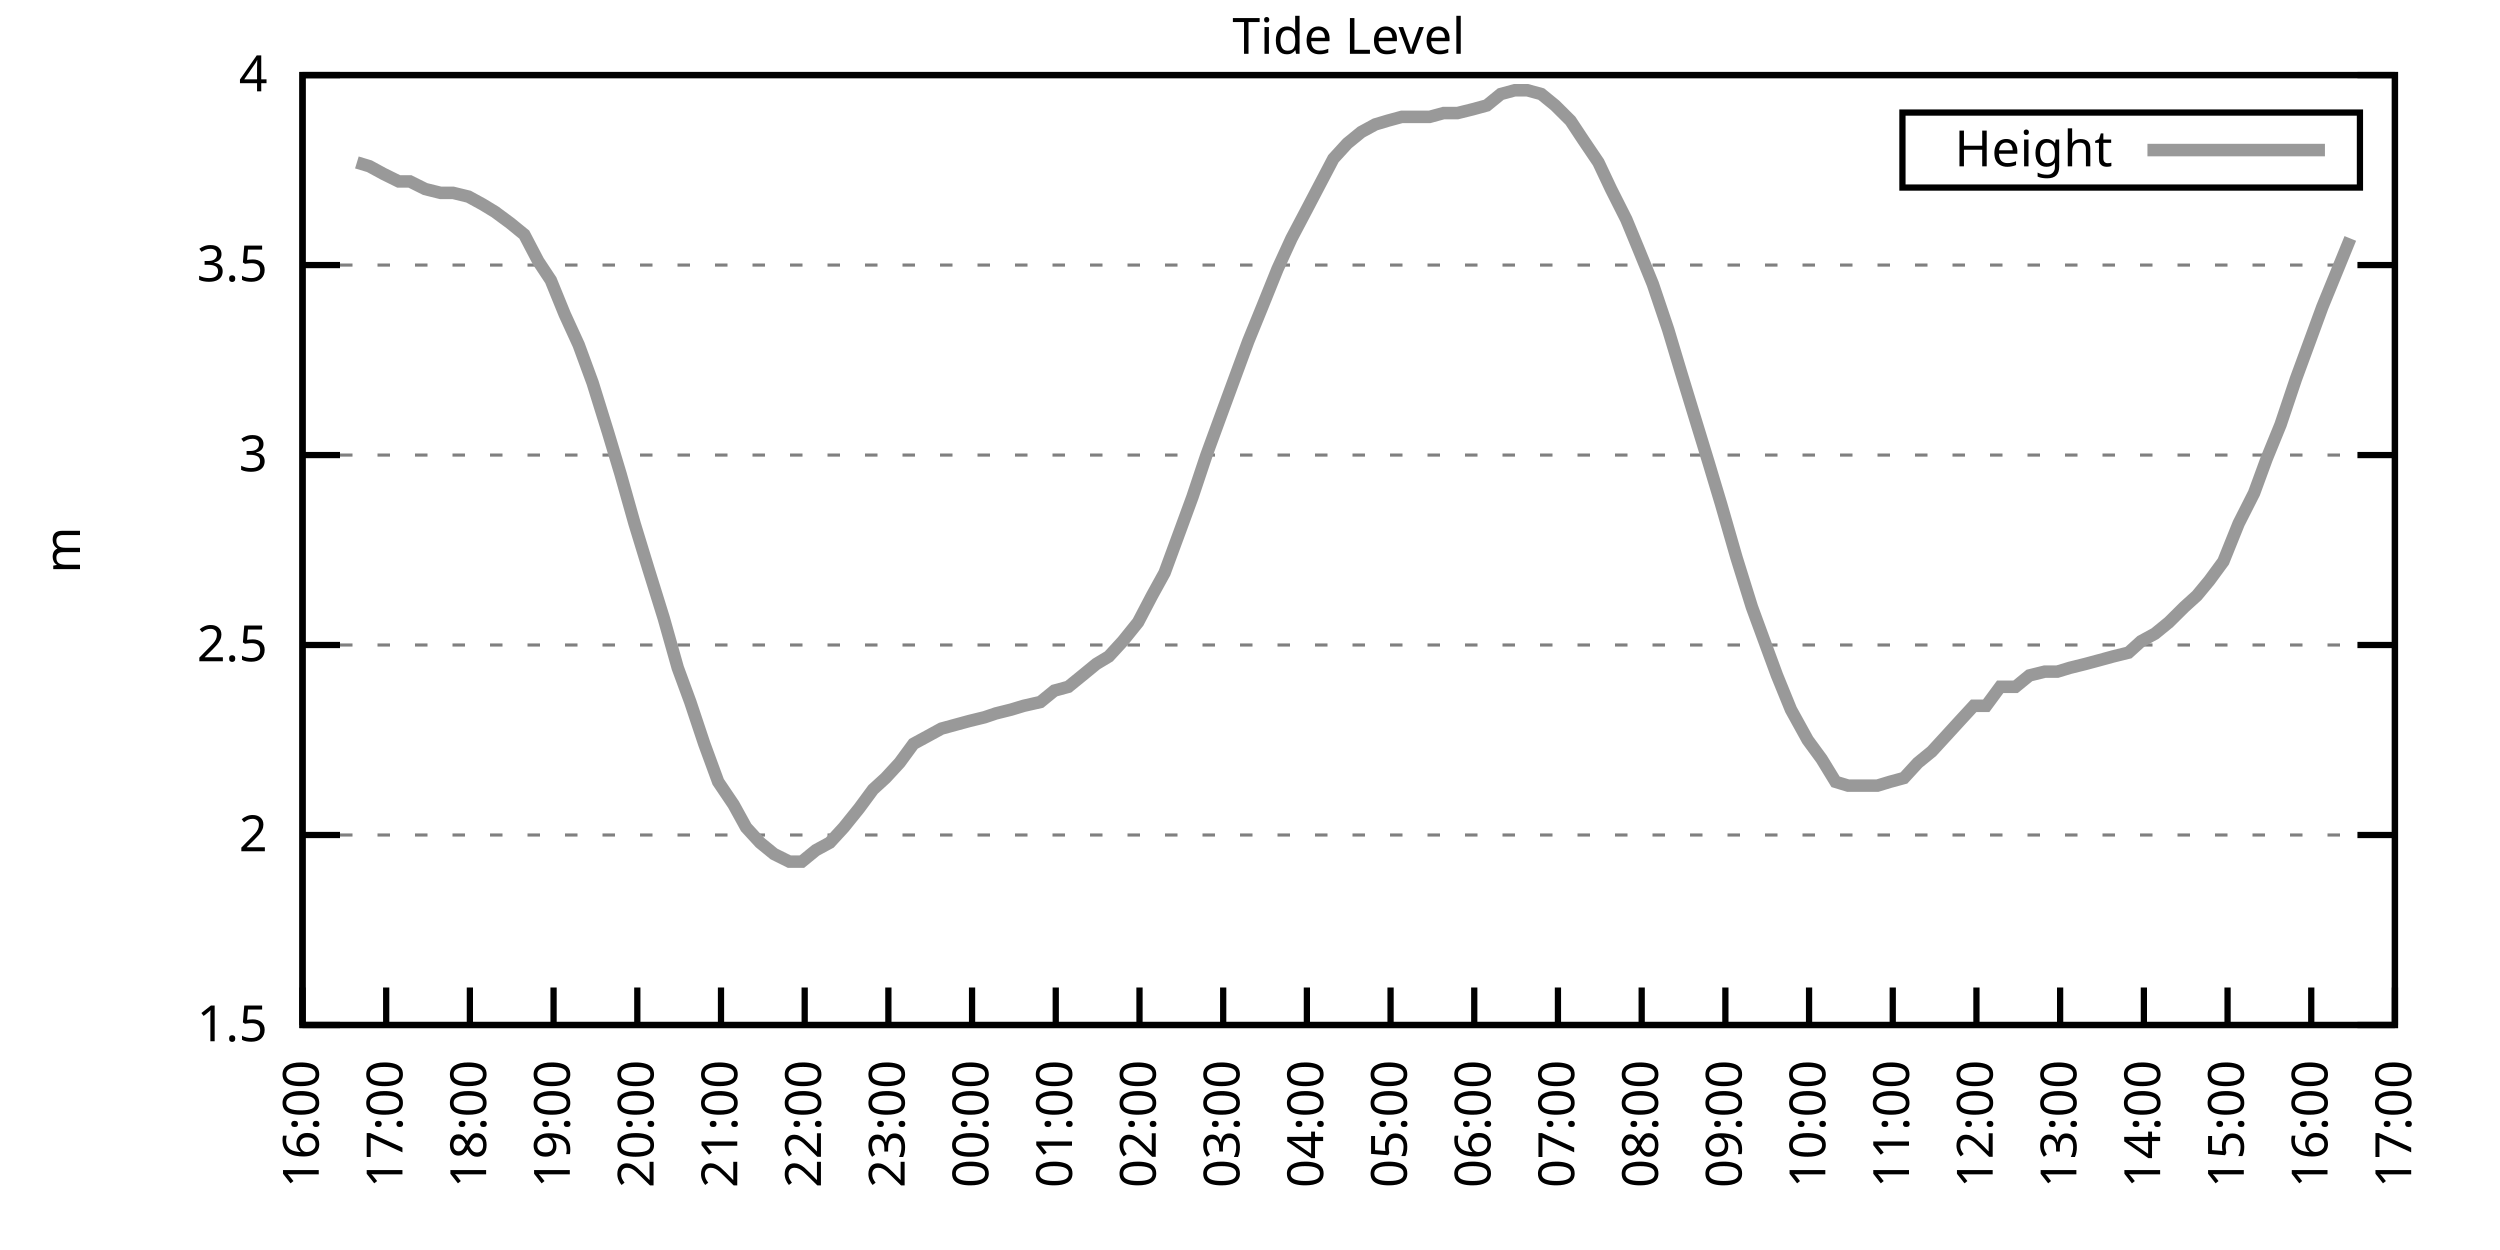
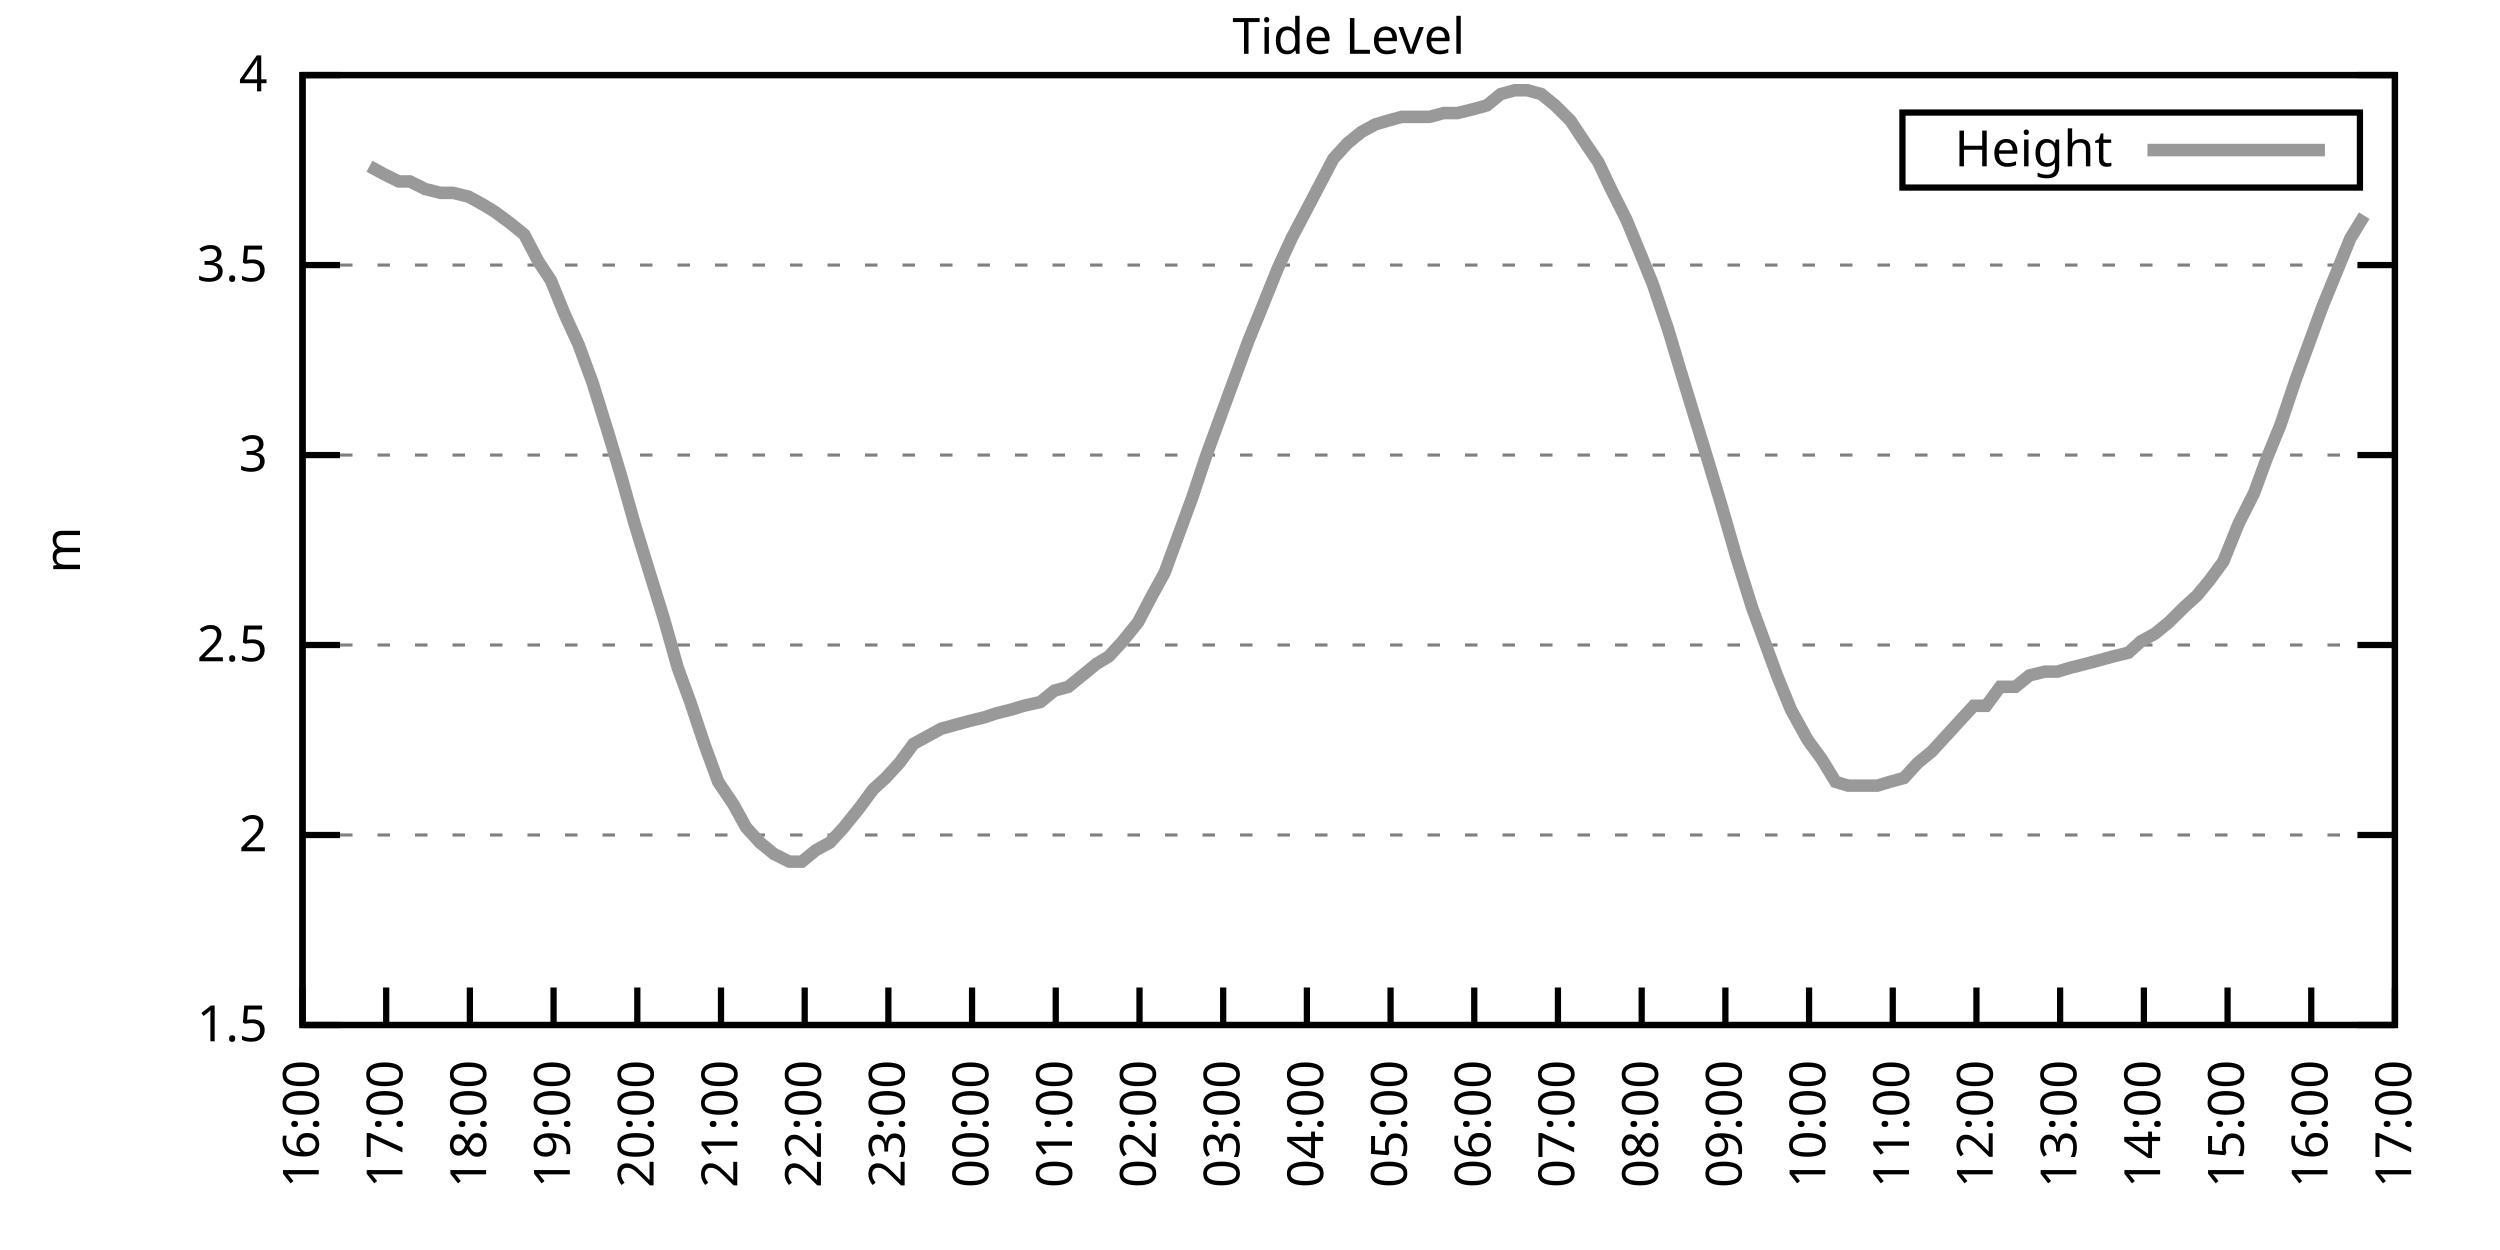
<svg xmlns="http://www.w3.org/2000/svg" xmlns:xlink="http://www.w3.org/1999/xlink" width="400" height="200" viewBox="0 0 400 200">
  <g id="gnuplot_canvas">
    <rect x="0" y="0" width="400" height="200" fill="none" />
    <defs>
      <circle id="gpDot" r="0.5" stroke-width="0.5" stroke="currentColor" />
      <path id="gpPt0" stroke-width="0.333" stroke="currentColor" d="M-1,0 h2 M0,-1 v2" />
      <path id="gpPt1" stroke-width="0.333" stroke="currentColor" d="M-1,-1 L1,1 M1,-1 L-1,1" />
      <path id="gpPt2" stroke-width="0.333" stroke="currentColor" d="M-1,0 L1,0 M0,-1 L0,1 M-1,-1 L1,1 M-1,1 L1,-1" />
      <rect id="gpPt3" stroke-width="0.333" stroke="currentColor" x="-1" y="-1" width="2" height="2" />
      <rect id="gpPt4" stroke-width="0.333" stroke="currentColor" fill="currentColor" x="-1" y="-1" width="2" height="2" />
      <circle id="gpPt5" stroke-width="0.333" stroke="currentColor" cx="0" cy="0" r="1" />
      <use xlink:href="#gpPt5" id="gpPt6" fill="currentColor" stroke="none" />
      <path id="gpPt7" stroke-width="0.333" stroke="currentColor" d="M0,-1.33 L-1.33,0.67 L1.33,0.67 z" />
      <use xlink:href="#gpPt7" id="gpPt8" fill="currentColor" stroke="none" />
      <use xlink:href="#gpPt7" id="gpPt9" stroke="currentColor" transform="rotate(180)" />
      <use xlink:href="#gpPt9" id="gpPt10" fill="currentColor" stroke="none" />
      <use xlink:href="#gpPt3" id="gpPt11" stroke="currentColor" transform="rotate(45)" />
      <use xlink:href="#gpPt11" id="gpPt12" fill="currentColor" stroke="none" />
      <path id="gpPt13" stroke-width="0.333" stroke="currentColor" d="M0,1.330 L1.265,0.411 L0.782,-1.067 L-0.782,-1.076 L-1.265,0.411 z" />
      <use xlink:href="#gpPt13" id="gpPt14" fill="currentColor" stroke="none" />
      <filter id="textbox" filterUnits="objectBoundingBox" x="0" y="0" height="1" width="1">
        <feFlood flood-color="white" flood-opacity="1" result="bgnd" />
        <feComposite in="SourceGraphic" in2="bgnd" operator="atop" />
      </filter>
      <filter id="greybox" filterUnits="objectBoundingBox" x="0" y="0" height="1" width="1">
        <feFlood flood-color="lightgrey" flood-opacity="1" result="grey" />
        <feComposite in="SourceGraphic" in2="grey" operator="atop" />
      </filter>
    </defs>
    <g fill="none" color="white" stroke="currentColor" stroke-width="1.00" stroke-linecap="butt" stroke-linejoin="miter">
</g>
    <g fill="none" color="black" stroke="currentColor" stroke-width="1.00" stroke-linecap="butt" stroke-linejoin="miter">
      <g stroke="none" shape-rendering="crispEdges">
        <polygon fill="rgb(255, 255, 255)" points="48.40,164.00 383.18,164.00 383.18,12.02 48.40,12.02 " />
      </g>
    </g>
    <g fill="none" color="black" stroke="currentColor" stroke-width="1.00" stroke-linecap="butt" stroke-linejoin="miter">
</g>
    <g fill="none" color="black" stroke="black" stroke-width="0.50" stroke-linecap="butt" stroke-linejoin="miter">
</g>
    <g fill="none" color="gray" stroke="currentColor" stroke-width="0.50" stroke-linecap="butt" stroke-linejoin="miter">
      <path stroke="gray" stroke-dasharray="2,4" class="gridline" d="M48.40,164.00 L383.19,164.00  " />
    </g>
    <g fill="none" color="gray" stroke="gray" stroke-width="1.00" stroke-linecap="butt" stroke-linejoin="miter">
</g>
    <g fill="none" color="black" stroke="currentColor" stroke-width="1.00" stroke-linecap="butt" stroke-linejoin="miter">
      <path stroke="black" d="M48.40,164.00 L54.40,164.00 M383.19,164.00 L377.19,164.00  " />
      <g transform="translate(42.80,166.60)" stroke="none" fill="black" font-family="Sans" font-size="8.00" text-anchor="end">
        <text>
          <tspan font-family="Sans"> 1.5</tspan>
        </text>
      </g>
    </g>
    <g fill="none" color="black" stroke="currentColor" stroke-width="1.00" stroke-linecap="butt" stroke-linejoin="miter">
</g>
    <g fill="none" color="black" stroke="black" stroke-width="0.50" stroke-linecap="butt" stroke-linejoin="miter">
</g>
    <g fill="none" color="gray" stroke="currentColor" stroke-width="0.50" stroke-linecap="butt" stroke-linejoin="miter">
      <path stroke="gray" stroke-dasharray="2,4" class="gridline" d="M48.40,133.60 L383.19,133.60  " />
    </g>
    <g fill="none" color="gray" stroke="gray" stroke-width="1.00" stroke-linecap="butt" stroke-linejoin="miter">
</g>
    <g fill="none" color="black" stroke="currentColor" stroke-width="1.00" stroke-linecap="butt" stroke-linejoin="miter">
      <path stroke="black" d="M48.40,133.60 L54.40,133.60 M383.19,133.60 L377.19,133.60  " />
      <g transform="translate(42.80,136.20)" stroke="none" fill="black" font-family="Sans" font-size="8.00" text-anchor="end">
        <text>
          <tspan font-family="Sans"> 2</tspan>
        </text>
      </g>
    </g>
    <g fill="none" color="black" stroke="currentColor" stroke-width="1.00" stroke-linecap="butt" stroke-linejoin="miter">
</g>
    <g fill="none" color="black" stroke="black" stroke-width="0.50" stroke-linecap="butt" stroke-linejoin="miter">
</g>
    <g fill="none" color="gray" stroke="currentColor" stroke-width="0.50" stroke-linecap="butt" stroke-linejoin="miter">
      <path stroke="gray" stroke-dasharray="2,4" class="gridline" d="M48.40,103.20 L383.19,103.20  " />
    </g>
    <g fill="none" color="gray" stroke="gray" stroke-width="1.00" stroke-linecap="butt" stroke-linejoin="miter">
</g>
    <g fill="none" color="black" stroke="currentColor" stroke-width="1.00" stroke-linecap="butt" stroke-linejoin="miter">
      <path stroke="black" d="M48.40,103.20 L54.40,103.20 M383.19,103.20 L377.19,103.20  " />
      <g transform="translate(42.80,105.80)" stroke="none" fill="black" font-family="Sans" font-size="8.00" text-anchor="end">
        <text>
          <tspan font-family="Sans"> 2.5</tspan>
        </text>
      </g>
    </g>
    <g fill="none" color="black" stroke="currentColor" stroke-width="1.00" stroke-linecap="butt" stroke-linejoin="miter">
</g>
    <g fill="none" color="black" stroke="black" stroke-width="0.50" stroke-linecap="butt" stroke-linejoin="miter">
</g>
    <g fill="none" color="gray" stroke="currentColor" stroke-width="0.50" stroke-linecap="butt" stroke-linejoin="miter">
      <path stroke="gray" stroke-dasharray="2,4" class="gridline" d="M48.40,72.81 L383.19,72.81  " />
    </g>
    <g fill="none" color="gray" stroke="gray" stroke-width="1.00" stroke-linecap="butt" stroke-linejoin="miter">
</g>
    <g fill="none" color="black" stroke="currentColor" stroke-width="1.00" stroke-linecap="butt" stroke-linejoin="miter">
      <path stroke="black" d="M48.40,72.81 L54.40,72.81 M383.19,72.81 L377.19,72.81  " />
      <g transform="translate(42.80,75.41)" stroke="none" fill="black" font-family="Sans" font-size="8.00" text-anchor="end">
        <text>
          <tspan font-family="Sans"> 3</tspan>
        </text>
      </g>
    </g>
    <g fill="none" color="black" stroke="currentColor" stroke-width="1.00" stroke-linecap="butt" stroke-linejoin="miter">
</g>
    <g fill="none" color="black" stroke="black" stroke-width="0.50" stroke-linecap="butt" stroke-linejoin="miter">
</g>
    <g fill="none" color="gray" stroke="currentColor" stroke-width="0.50" stroke-linecap="butt" stroke-linejoin="miter">
      <path stroke="gray" stroke-dasharray="2,4" class="gridline" d="M48.40,42.41 L383.19,42.41  " />
    </g>
    <g fill="none" color="gray" stroke="gray" stroke-width="1.00" stroke-linecap="butt" stroke-linejoin="miter">
</g>
    <g fill="none" color="black" stroke="currentColor" stroke-width="1.00" stroke-linecap="butt" stroke-linejoin="miter">
      <path stroke="black" d="M48.40,42.41 L54.40,42.41 M383.19,42.41 L377.19,42.41  " />
      <g transform="translate(42.80,45.01)" stroke="none" fill="black" font-family="Sans" font-size="8.00" text-anchor="end">
        <text>
          <tspan font-family="Sans"> 3.5</tspan>
        </text>
      </g>
    </g>
    <g fill="none" color="black" stroke="currentColor" stroke-width="1.00" stroke-linecap="butt" stroke-linejoin="miter">
</g>
    <g fill="none" color="black" stroke="black" stroke-width="0.50" stroke-linecap="butt" stroke-linejoin="miter">
</g>
    <g fill="none" color="gray" stroke="currentColor" stroke-width="0.50" stroke-linecap="butt" stroke-linejoin="miter">
      <path stroke="gray" stroke-dasharray="2,4" class="gridline" d="M48.40,12.01 L383.19,12.01  " />
    </g>
    <g fill="none" color="gray" stroke="gray" stroke-width="1.00" stroke-linecap="butt" stroke-linejoin="miter">
</g>
    <g fill="none" color="black" stroke="currentColor" stroke-width="1.00" stroke-linecap="butt" stroke-linejoin="miter">
      <path stroke="black" d="M48.40,12.01 L54.40,12.01 M383.19,12.01 L377.19,12.01  " />
      <g transform="translate(42.80,14.61)" stroke="none" fill="black" font-family="Sans" font-size="8.00" text-anchor="end">
        <text>
          <tspan font-family="Sans"> 4</tspan>
        </text>
      </g>
    </g>
    <g fill="none" color="black" stroke="currentColor" stroke-width="1.00" stroke-linecap="butt" stroke-linejoin="miter">
      <path stroke="black" d="M48.40,164.00 L48.40,158.00  " />
      <g transform="translate(51.00,169.60) rotate(270.00)" stroke="none" fill="black" font-family="Sans" font-size="8.00" text-anchor="end">
        <text>
          <tspan font-family="Sans">16:00</tspan>
        </text>
      </g>
    </g>
    <g fill="none" color="black" stroke="currentColor" stroke-width="1.00" stroke-linecap="butt" stroke-linejoin="miter">
      <path stroke="black" d="M61.79,164.00 L61.79,158.00  " />
      <g transform="translate(64.39,169.60) rotate(270.00)" stroke="none" fill="black" font-family="Sans" font-size="8.00" text-anchor="end">
        <text>
          <tspan font-family="Sans">17:00</tspan>
        </text>
      </g>
    </g>
    <g fill="none" color="black" stroke="currentColor" stroke-width="1.00" stroke-linecap="butt" stroke-linejoin="miter">
      <path stroke="black" d="M75.18,164.00 L75.18,158.00  " />
      <g transform="translate(77.78,169.60) rotate(270.00)" stroke="none" fill="black" font-family="Sans" font-size="8.00" text-anchor="end">
        <text>
          <tspan font-family="Sans">18:00</tspan>
        </text>
      </g>
    </g>
    <g fill="none" color="black" stroke="currentColor" stroke-width="1.00" stroke-linecap="butt" stroke-linejoin="miter">
      <path stroke="black" d="M88.57,164.00 L88.57,158.00  " />
      <g transform="translate(91.17,169.60) rotate(270.00)" stroke="none" fill="black" font-family="Sans" font-size="8.00" text-anchor="end">
        <text>
          <tspan font-family="Sans">19:00</tspan>
        </text>
      </g>
    </g>
    <g fill="none" color="black" stroke="currentColor" stroke-width="1.00" stroke-linecap="butt" stroke-linejoin="miter">
      <path stroke="black" d="M101.97,164.00 L101.97,158.00  " />
      <g transform="translate(104.57,169.60) rotate(270.00)" stroke="none" fill="black" font-family="Sans" font-size="8.00" text-anchor="end">
        <text>
          <tspan font-family="Sans">20:00</tspan>
        </text>
      </g>
    </g>
    <g fill="none" color="black" stroke="currentColor" stroke-width="1.00" stroke-linecap="butt" stroke-linejoin="miter">
      <path stroke="black" d="M115.36,164.00 L115.36,158.00  " />
      <g transform="translate(117.96,169.60) rotate(270.00)" stroke="none" fill="black" font-family="Sans" font-size="8.00" text-anchor="end">
        <text>
          <tspan font-family="Sans">21:00</tspan>
        </text>
      </g>
    </g>
    <g fill="none" color="black" stroke="currentColor" stroke-width="1.00" stroke-linecap="butt" stroke-linejoin="miter">
      <path stroke="black" d="M128.75,164.00 L128.75,158.00  " />
      <g transform="translate(131.35,169.60) rotate(270.00)" stroke="none" fill="black" font-family="Sans" font-size="8.00" text-anchor="end">
        <text>
          <tspan font-family="Sans">22:00</tspan>
        </text>
      </g>
    </g>
    <g fill="none" color="black" stroke="currentColor" stroke-width="1.00" stroke-linecap="butt" stroke-linejoin="miter">
      <path stroke="black" d="M142.14,164.00 L142.14,158.00  " />
      <g transform="translate(144.74,169.60) rotate(270.00)" stroke="none" fill="black" font-family="Sans" font-size="8.00" text-anchor="end">
        <text>
          <tspan font-family="Sans">23:00</tspan>
        </text>
      </g>
    </g>
    <g fill="none" color="black" stroke="currentColor" stroke-width="1.00" stroke-linecap="butt" stroke-linejoin="miter">
      <path stroke="black" d="M155.53,164.00 L155.53,158.00  " />
      <g transform="translate(158.13,169.60) rotate(270.00)" stroke="none" fill="black" font-family="Sans" font-size="8.00" text-anchor="end">
        <text>
          <tspan font-family="Sans">00:00</tspan>
        </text>
      </g>
    </g>
    <g fill="none" color="black" stroke="currentColor" stroke-width="1.00" stroke-linecap="butt" stroke-linejoin="miter">
      <path stroke="black" d="M168.92,164.00 L168.92,158.00  " />
      <g transform="translate(171.52,169.60) rotate(270.00)" stroke="none" fill="black" font-family="Sans" font-size="8.00" text-anchor="end">
        <text>
          <tspan font-family="Sans">01:00</tspan>
        </text>
      </g>
    </g>
    <g fill="none" color="black" stroke="currentColor" stroke-width="1.00" stroke-linecap="butt" stroke-linejoin="miter">
      <path stroke="black" d="M182.32,164.00 L182.32,158.00  " />
      <g transform="translate(184.92,169.60) rotate(270.00)" stroke="none" fill="black" font-family="Sans" font-size="8.00" text-anchor="end">
        <text>
          <tspan font-family="Sans">02:00</tspan>
        </text>
      </g>
    </g>
    <g fill="none" color="black" stroke="currentColor" stroke-width="1.00" stroke-linecap="butt" stroke-linejoin="miter">
      <path stroke="black" d="M195.71,164.00 L195.71,158.00  " />
      <g transform="translate(198.31,169.60) rotate(270.00)" stroke="none" fill="black" font-family="Sans" font-size="8.00" text-anchor="end">
        <text>
          <tspan font-family="Sans">03:00</tspan>
        </text>
      </g>
    </g>
    <g fill="none" color="black" stroke="currentColor" stroke-width="1.00" stroke-linecap="butt" stroke-linejoin="miter">
      <path stroke="black" d="M209.10,164.00 L209.10,158.00  " />
      <g transform="translate(211.70,169.60) rotate(270.00)" stroke="none" fill="black" font-family="Sans" font-size="8.00" text-anchor="end">
        <text>
          <tspan font-family="Sans">04:00</tspan>
        </text>
      </g>
    </g>
    <g fill="none" color="black" stroke="currentColor" stroke-width="1.00" stroke-linecap="butt" stroke-linejoin="miter">
      <path stroke="black" d="M222.49,164.00 L222.49,158.00  " />
      <g transform="translate(225.09,169.60) rotate(270.00)" stroke="none" fill="black" font-family="Sans" font-size="8.00" text-anchor="end">
        <text>
          <tspan font-family="Sans">05:00</tspan>
        </text>
      </g>
    </g>
    <g fill="none" color="black" stroke="currentColor" stroke-width="1.00" stroke-linecap="butt" stroke-linejoin="miter">
      <path stroke="black" d="M235.88,164.00 L235.88,158.00  " />
      <g transform="translate(238.48,169.60) rotate(270.00)" stroke="none" fill="black" font-family="Sans" font-size="8.00" text-anchor="end">
        <text>
          <tspan font-family="Sans">06:00</tspan>
        </text>
      </g>
    </g>
    <g fill="none" color="black" stroke="currentColor" stroke-width="1.00" stroke-linecap="butt" stroke-linejoin="miter">
      <path stroke="black" d="M249.27,164.00 L249.27,158.00  " />
      <g transform="translate(251.87,169.60) rotate(270.00)" stroke="none" fill="black" font-family="Sans" font-size="8.00" text-anchor="end">
        <text>
          <tspan font-family="Sans">07:00</tspan>
        </text>
      </g>
    </g>
    <g fill="none" color="black" stroke="currentColor" stroke-width="1.00" stroke-linecap="butt" stroke-linejoin="miter">
      <path stroke="black" d="M262.67,164.00 L262.67,158.00  " />
      <g transform="translate(265.27,169.60) rotate(270.00)" stroke="none" fill="black" font-family="Sans" font-size="8.00" text-anchor="end">
        <text>
          <tspan font-family="Sans">08:00</tspan>
        </text>
      </g>
    </g>
    <g fill="none" color="black" stroke="currentColor" stroke-width="1.00" stroke-linecap="butt" stroke-linejoin="miter">
      <path stroke="black" d="M276.06,164.00 L276.06,158.00  " />
      <g transform="translate(278.66,169.60) rotate(270.00)" stroke="none" fill="black" font-family="Sans" font-size="8.00" text-anchor="end">
        <text>
          <tspan font-family="Sans">09:00</tspan>
        </text>
      </g>
    </g>
    <g fill="none" color="black" stroke="currentColor" stroke-width="1.00" stroke-linecap="butt" stroke-linejoin="miter">
      <path stroke="black" d="M289.45,164.00 L289.45,158.00  " />
      <g transform="translate(292.05,169.60) rotate(270.00)" stroke="none" fill="black" font-family="Sans" font-size="8.00" text-anchor="end">
        <text>
          <tspan font-family="Sans">10:00</tspan>
        </text>
      </g>
    </g>
    <g fill="none" color="black" stroke="currentColor" stroke-width="1.00" stroke-linecap="butt" stroke-linejoin="miter">
      <path stroke="black" d="M302.84,164.00 L302.84,158.00  " />
      <g transform="translate(305.44,169.60) rotate(270.00)" stroke="none" fill="black" font-family="Sans" font-size="8.00" text-anchor="end">
        <text>
          <tspan font-family="Sans">11:00</tspan>
        </text>
      </g>
    </g>
    <g fill="none" color="black" stroke="currentColor" stroke-width="1.00" stroke-linecap="butt" stroke-linejoin="miter">
      <path stroke="black" d="M316.23,164.00 L316.23,158.00  " />
      <g transform="translate(318.83,169.60) rotate(270.00)" stroke="none" fill="black" font-family="Sans" font-size="8.00" text-anchor="end">
        <text>
          <tspan font-family="Sans">12:00</tspan>
        </text>
      </g>
    </g>
    <g fill="none" color="black" stroke="currentColor" stroke-width="1.00" stroke-linecap="butt" stroke-linejoin="miter">
      <path stroke="black" d="M329.62,164.00 L329.62,158.00  " />
      <g transform="translate(332.22,169.60) rotate(270.00)" stroke="none" fill="black" font-family="Sans" font-size="8.00" text-anchor="end">
        <text>
          <tspan font-family="Sans">13:00</tspan>
        </text>
      </g>
    </g>
    <g fill="none" color="black" stroke="currentColor" stroke-width="1.00" stroke-linecap="butt" stroke-linejoin="miter">
      <path stroke="black" d="M343.02,164.00 L343.02,158.00  " />
      <g transform="translate(345.62,169.60) rotate(270.00)" stroke="none" fill="black" font-family="Sans" font-size="8.00" text-anchor="end">
        <text>
          <tspan font-family="Sans">14:00</tspan>
        </text>
      </g>
    </g>
    <g fill="none" color="black" stroke="currentColor" stroke-width="1.00" stroke-linecap="butt" stroke-linejoin="miter">
      <path stroke="black" d="M356.41,164.00 L356.41,158.00  " />
      <g transform="translate(359.01,169.60) rotate(270.00)" stroke="none" fill="black" font-family="Sans" font-size="8.00" text-anchor="end">
        <text>
          <tspan font-family="Sans">15:00</tspan>
        </text>
      </g>
    </g>
    <g fill="none" color="black" stroke="currentColor" stroke-width="1.00" stroke-linecap="butt" stroke-linejoin="miter">
      <path stroke="black" d="M369.80,164.00 L369.80,158.00  " />
      <g transform="translate(372.40,169.60) rotate(270.00)" stroke="none" fill="black" font-family="Sans" font-size="8.00" text-anchor="end">
        <text>
          <tspan font-family="Sans">16:00</tspan>
        </text>
      </g>
    </g>
    <g fill="none" color="black" stroke="currentColor" stroke-width="1.00" stroke-linecap="butt" stroke-linejoin="miter">
      <path stroke="black" d="M383.19,164.00 L383.19,158.00  " />
      <g transform="translate(385.79,169.60) rotate(270.00)" stroke="none" fill="black" font-family="Sans" font-size="8.00" text-anchor="end">
        <text>
          <tspan font-family="Sans">17:00</tspan>
        </text>
      </g>
    </g>
    <g fill="none" color="black" stroke="currentColor" stroke-width="1.00" stroke-linecap="butt" stroke-linejoin="miter">
</g>
    <g fill="none" color="black" stroke="currentColor" stroke-width="1.00" stroke-linecap="butt" stroke-linejoin="miter">
      <path stroke="black" d="M48.40,12.01 L48.40,164.00 L383.19,164.00 L383.19,12.01 L48.40,12.01 Z  " />
    </g>
    <g fill="none" color="black" stroke="currentColor" stroke-width="1.00" stroke-linecap="butt" stroke-linejoin="miter">
</g>
    <g fill="none" color="black" stroke="currentColor" stroke-width="1.00" stroke-linecap="butt" stroke-linejoin="miter">
      <path stroke="black" d="M304.39,30.01 L304.39,18.01 L377.59,18.01 L377.59,30.01 L304.39,30.01 Z  " />
    </g>
    <g id="Tide_level_plot_1">
      <g fill="none" color="white" stroke="black" stroke-width="2.00" stroke-linecap="butt" stroke-linejoin="miter">
</g>
      <g fill="none" color="black" stroke="currentColor" stroke-width="2.00" stroke-linecap="butt" stroke-linejoin="miter">
        <g transform="translate(337.99,26.61)" stroke="none" fill="black" font-family="Sans" font-size="8.00" text-anchor="end">
          <text>
            <tspan font-family="Sans">Height</tspan>
          </text>
        </g>
      </g>
      <g fill="none" color="black" stroke="currentColor" stroke-width="2.00" stroke-linecap="butt" stroke-linejoin="miter">
-         <path stroke="rgb(153, 153, 153)" d="M343.59,24.01 L371.99,24.01 M57.10,25.99 L59.11,26.60 L61.35,27.82 L63.80,29.03 L65.59,29.03 L68.04,30.25   L70.50,30.86 L72.50,30.86 L74.96,31.46 L77.19,32.68 L79.20,33.90 L81.66,35.72 L83.89,37.54 L86.12,41.80   L88.13,44.84 L90.36,50.31 L92.59,55.18 L94.82,61.25 L97.28,69.16 L99.29,75.85 L101.52,83.75 L103.75,91.04   L106.21,98.95 L108.44,106.85 L110.45,112.32 L112.68,119.01 L114.91,125.09 L117.37,128.74 L119.38,132.39 L121.61,134.82   L123.84,136.64 L126.29,137.86 L128.30,137.86 L130.54,136.03 L132.77,134.82 L135.00,132.39 L137.45,129.35 L139.69,126.31   L141.69,124.48 L143.93,122.05 L146.16,119.01 L148.39,117.80 L150.62,116.58 L152.85,115.97 L155.09,115.36 L157.54,114.76   L159.33,114.15 L161.78,113.54 L163.79,112.93 L166.47,112.32 L168.70,110.50 L170.93,109.89 L173.17,108.07 L175.40,106.24   L177.41,105.03 L179.64,102.60 L182.09,99.56 L184.32,95.30 L186.33,91.65 L188.79,84.97 L190.80,79.49 L193.03,72.81   L195.48,66.12 L197.27,61.25 L199.73,54.57 L201.96,49.10 L204.41,43.02 L206.64,38.15 L208.88,33.90 L211.11,29.64   L213.34,25.39 L215.57,22.95 L217.80,21.13 L220.04,19.91 L222.04,19.31 L224.28,18.70 L226.51,18.70 L228.74,18.70   L230.97,18.09 L233.20,18.09 L235.66,17.48 L237.89,16.87 L240.12,15.05 L242.36,14.44 L244.36,14.44 L246.60,15.05   L248.83,16.87 L251.28,19.31 L253.29,22.35 L255.75,25.99 L257.76,30.25 L260.21,35.11 L262.22,39.98 L264.45,45.45   L266.91,52.74 L268.92,59.43 L271.15,66.73 L273.38,74.02 L275.39,80.71 L277.84,89.22 L280.30,97.12 L282.53,103.20   L284.32,108.07 L286.55,113.54 L289.23,118.40 L291.46,121.44 L293.69,125.09 L295.70,125.70 L297.93,125.70 L300.39,125.70   L302.39,125.09 L304.63,124.48 L306.86,122.05 L309.09,120.23 L311.32,117.80 L313.55,115.36 L315.79,112.93 L317.79,112.93   L320.03,109.89 L322.48,109.89 L324.71,108.07 L327.17,107.46 L329.18,107.46 L331.19,106.85 L333.64,106.24 L335.87,105.64   L338.10,105.03 L340.56,104.42 L342.57,102.60 L344.80,101.38 L347.03,99.56 L349.49,97.12 L351.50,95.30 L353.51,92.87   L355.74,89.83 L358.19,83.75 L360.65,78.89 L362.66,73.41 L364.89,67.94 L367.34,60.65 L369.35,55.18 L371.58,49.10   L373.82,43.62 L376.05,38.15  " />
+         <path stroke="rgb(153, 153, 153)" d="M343.59,24.01 L371.99,24.01 M59.11,26.60 L61.35,27.82 L63.80,29.03 L65.59,29.03 L68.04,30.25 L70.50,30.86   L72.50,30.86 L74.96,31.46 L77.19,32.68 L79.20,33.90 L81.66,35.72 L83.89,37.54 L86.12,41.80 L88.13,44.84   L90.36,50.31 L92.59,55.18 L94.82,61.25 L97.28,69.16 L99.29,75.85 L101.52,83.75 L103.75,91.04 L106.21,98.95   L108.44,106.85 L110.45,112.32 L112.68,119.01 L114.91,125.09 L117.37,128.74 L119.38,132.39 L121.61,134.82 L123.84,136.64   L126.29,137.86 L128.30,137.86 L130.54,136.03 L132.77,134.82 L135.00,132.39 L137.45,129.35 L139.69,126.31 L141.69,124.48   L143.93,122.05 L146.16,119.01 L148.39,117.80 L150.62,116.58 L152.85,115.97 L155.09,115.36 L157.54,114.76 L159.33,114.15   L161.78,113.54 L163.79,112.93 L166.47,112.32 L168.70,110.50 L170.93,109.89 L173.17,108.07 L175.40,106.24 L177.41,105.03   L179.64,102.60 L182.09,99.56 L184.32,95.30 L186.33,91.65 L188.79,84.97 L190.80,79.49 L193.03,72.81 L195.48,66.12   L197.27,61.25 L199.73,54.57 L201.96,49.10 L204.41,43.02 L206.64,38.15 L208.88,33.90 L211.11,29.64 L213.34,25.39   L215.57,22.95 L217.80,21.13 L220.04,19.91 L222.04,19.31 L224.28,18.70 L226.51,18.70 L228.74,18.70 L230.97,18.09   L233.20,18.09 L235.66,17.48 L237.89,16.87 L240.12,15.05 L242.36,14.44 L244.36,14.44 L246.60,15.05 L248.83,16.87   L251.28,19.31 L253.29,22.35 L255.75,25.99 L257.76,30.25 L260.21,35.11 L262.22,39.98 L264.45,45.45 L266.91,52.74   L268.92,59.43 L271.15,66.73 L273.38,74.02 L275.39,80.71 L277.84,89.22 L280.30,97.12 L282.53,103.20 L284.32,108.07   L286.55,113.54 L289.23,118.40 L291.46,121.44 L293.69,125.09 L295.70,125.70 L297.93,125.70 L300.39,125.70 L302.39,125.09   L304.63,124.48 L306.86,122.05 L309.09,120.23 L311.32,117.80 L313.55,115.36 L315.79,112.93 L317.79,112.93 L320.03,109.89   L322.48,109.89 L324.71,108.07 L327.17,107.46 L329.18,107.46 L331.19,106.85 L333.64,106.24 L335.87,105.64 L338.10,105.03   L340.56,104.42 L342.57,102.60 L344.80,101.38 L347.03,99.56 L349.49,97.12 L351.50,95.30 L353.51,92.87 L355.74,89.83   L358.19,83.75 L360.65,78.89 L362.66,73.41 L364.89,67.94 L367.34,60.65 L369.35,55.18 L371.58,49.10 L373.82,43.62   L376.05,38.15 L378.28,34.50  " />
      </g>
    </g>
    <g fill="none" color="black" stroke="currentColor" stroke-width="2.00" stroke-linecap="butt" stroke-linejoin="miter">
</g>
    <g fill="none" color="black" stroke="black" stroke-width="1.00" stroke-linecap="butt" stroke-linejoin="miter">
</g>
    <g fill="none" color="black" stroke="currentColor" stroke-width="1.00" stroke-linecap="butt" stroke-linejoin="miter">
      <path stroke="black" d="M48.40,12.01 L48.40,164.00 L383.19,164.00 L383.19,12.01 L48.40,12.01 Z  " />
      <g transform="translate(12.80,88.01) rotate(270.00)" stroke="none" fill="black" font-family="Sans" font-size="8.00" text-anchor="middle">
        <text>
          <tspan font-family="Sans">m</tspan>
        </text>
      </g>
    </g>
    <g fill="none" color="black" stroke="currentColor" stroke-width="1.00" stroke-linecap="butt" stroke-linejoin="miter">
</g>
    <g fill="none" color="black" stroke="currentColor" stroke-width="1.00" stroke-linecap="butt" stroke-linejoin="miter">
      <g transform="translate(215.79,8.61)" stroke="none" fill="black" font-family="Sans" font-size="8.00" text-anchor="middle">
        <text>
          <tspan font-family="Sans">Tide Level</tspan>
        </text>
      </g>
    </g>
    <g fill="none" color="black" stroke="currentColor" stroke-width="1.00" stroke-linecap="butt" stroke-linejoin="miter">
</g>
  </g>
</svg>
